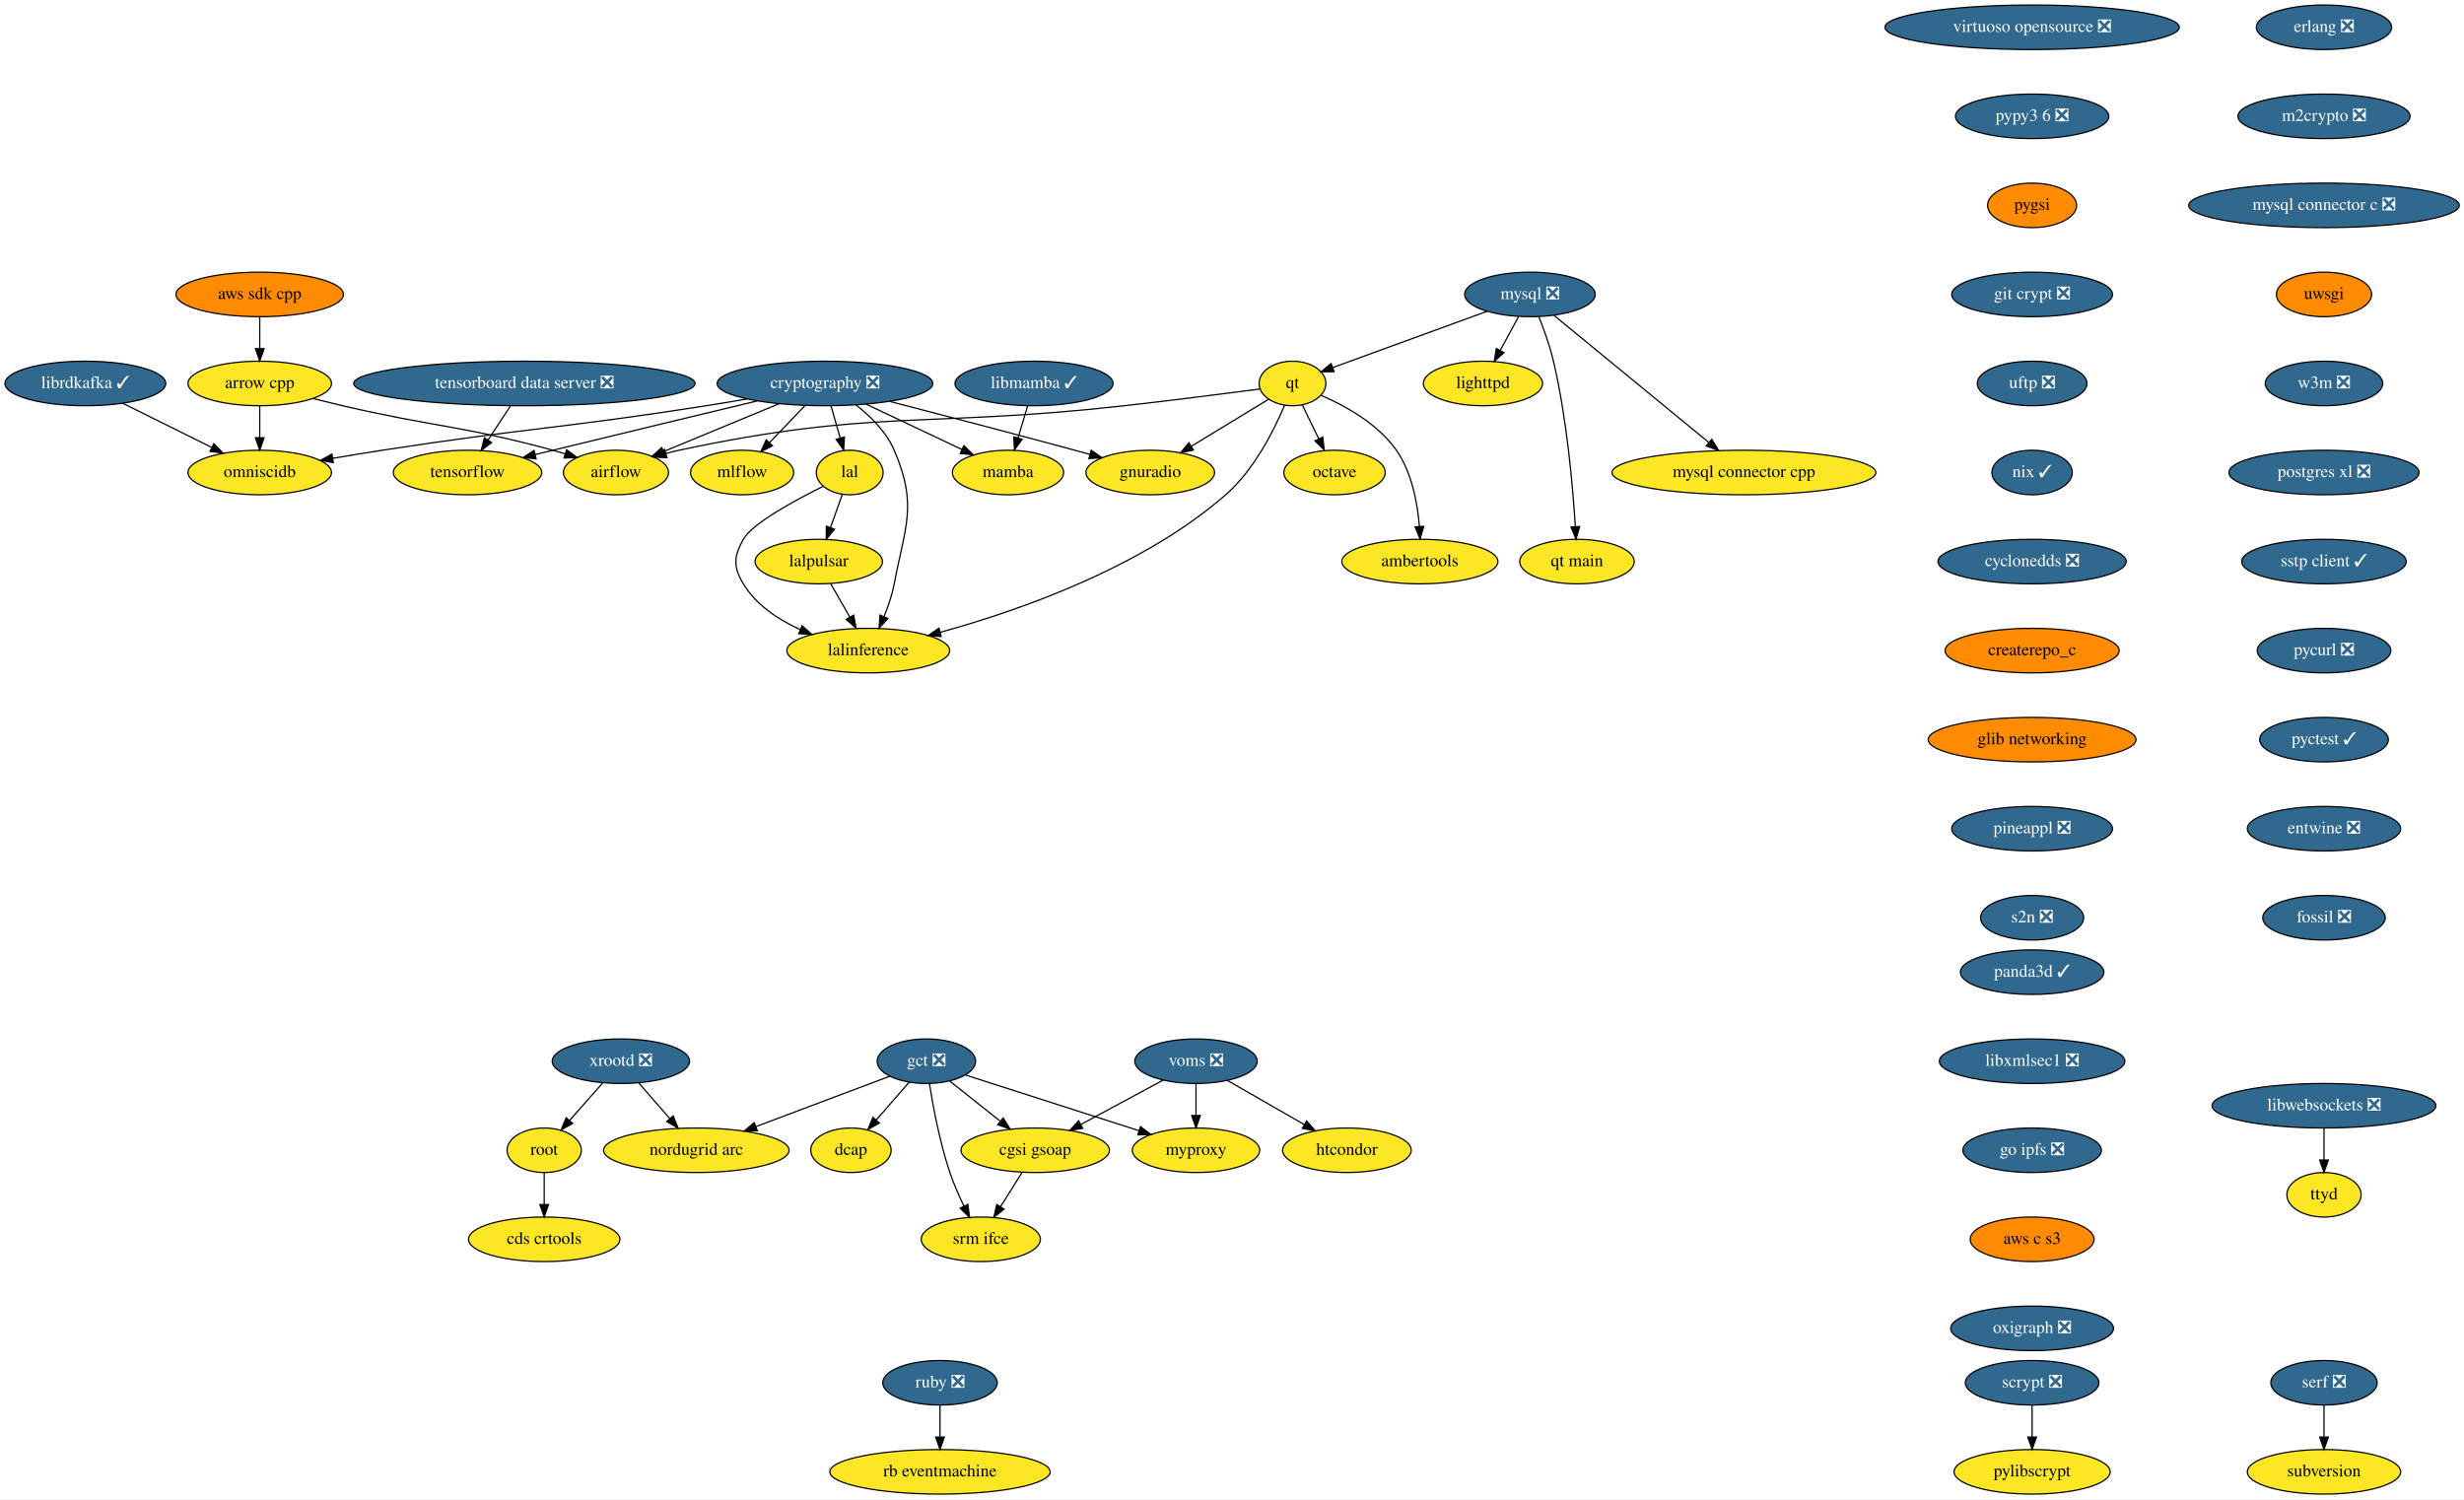
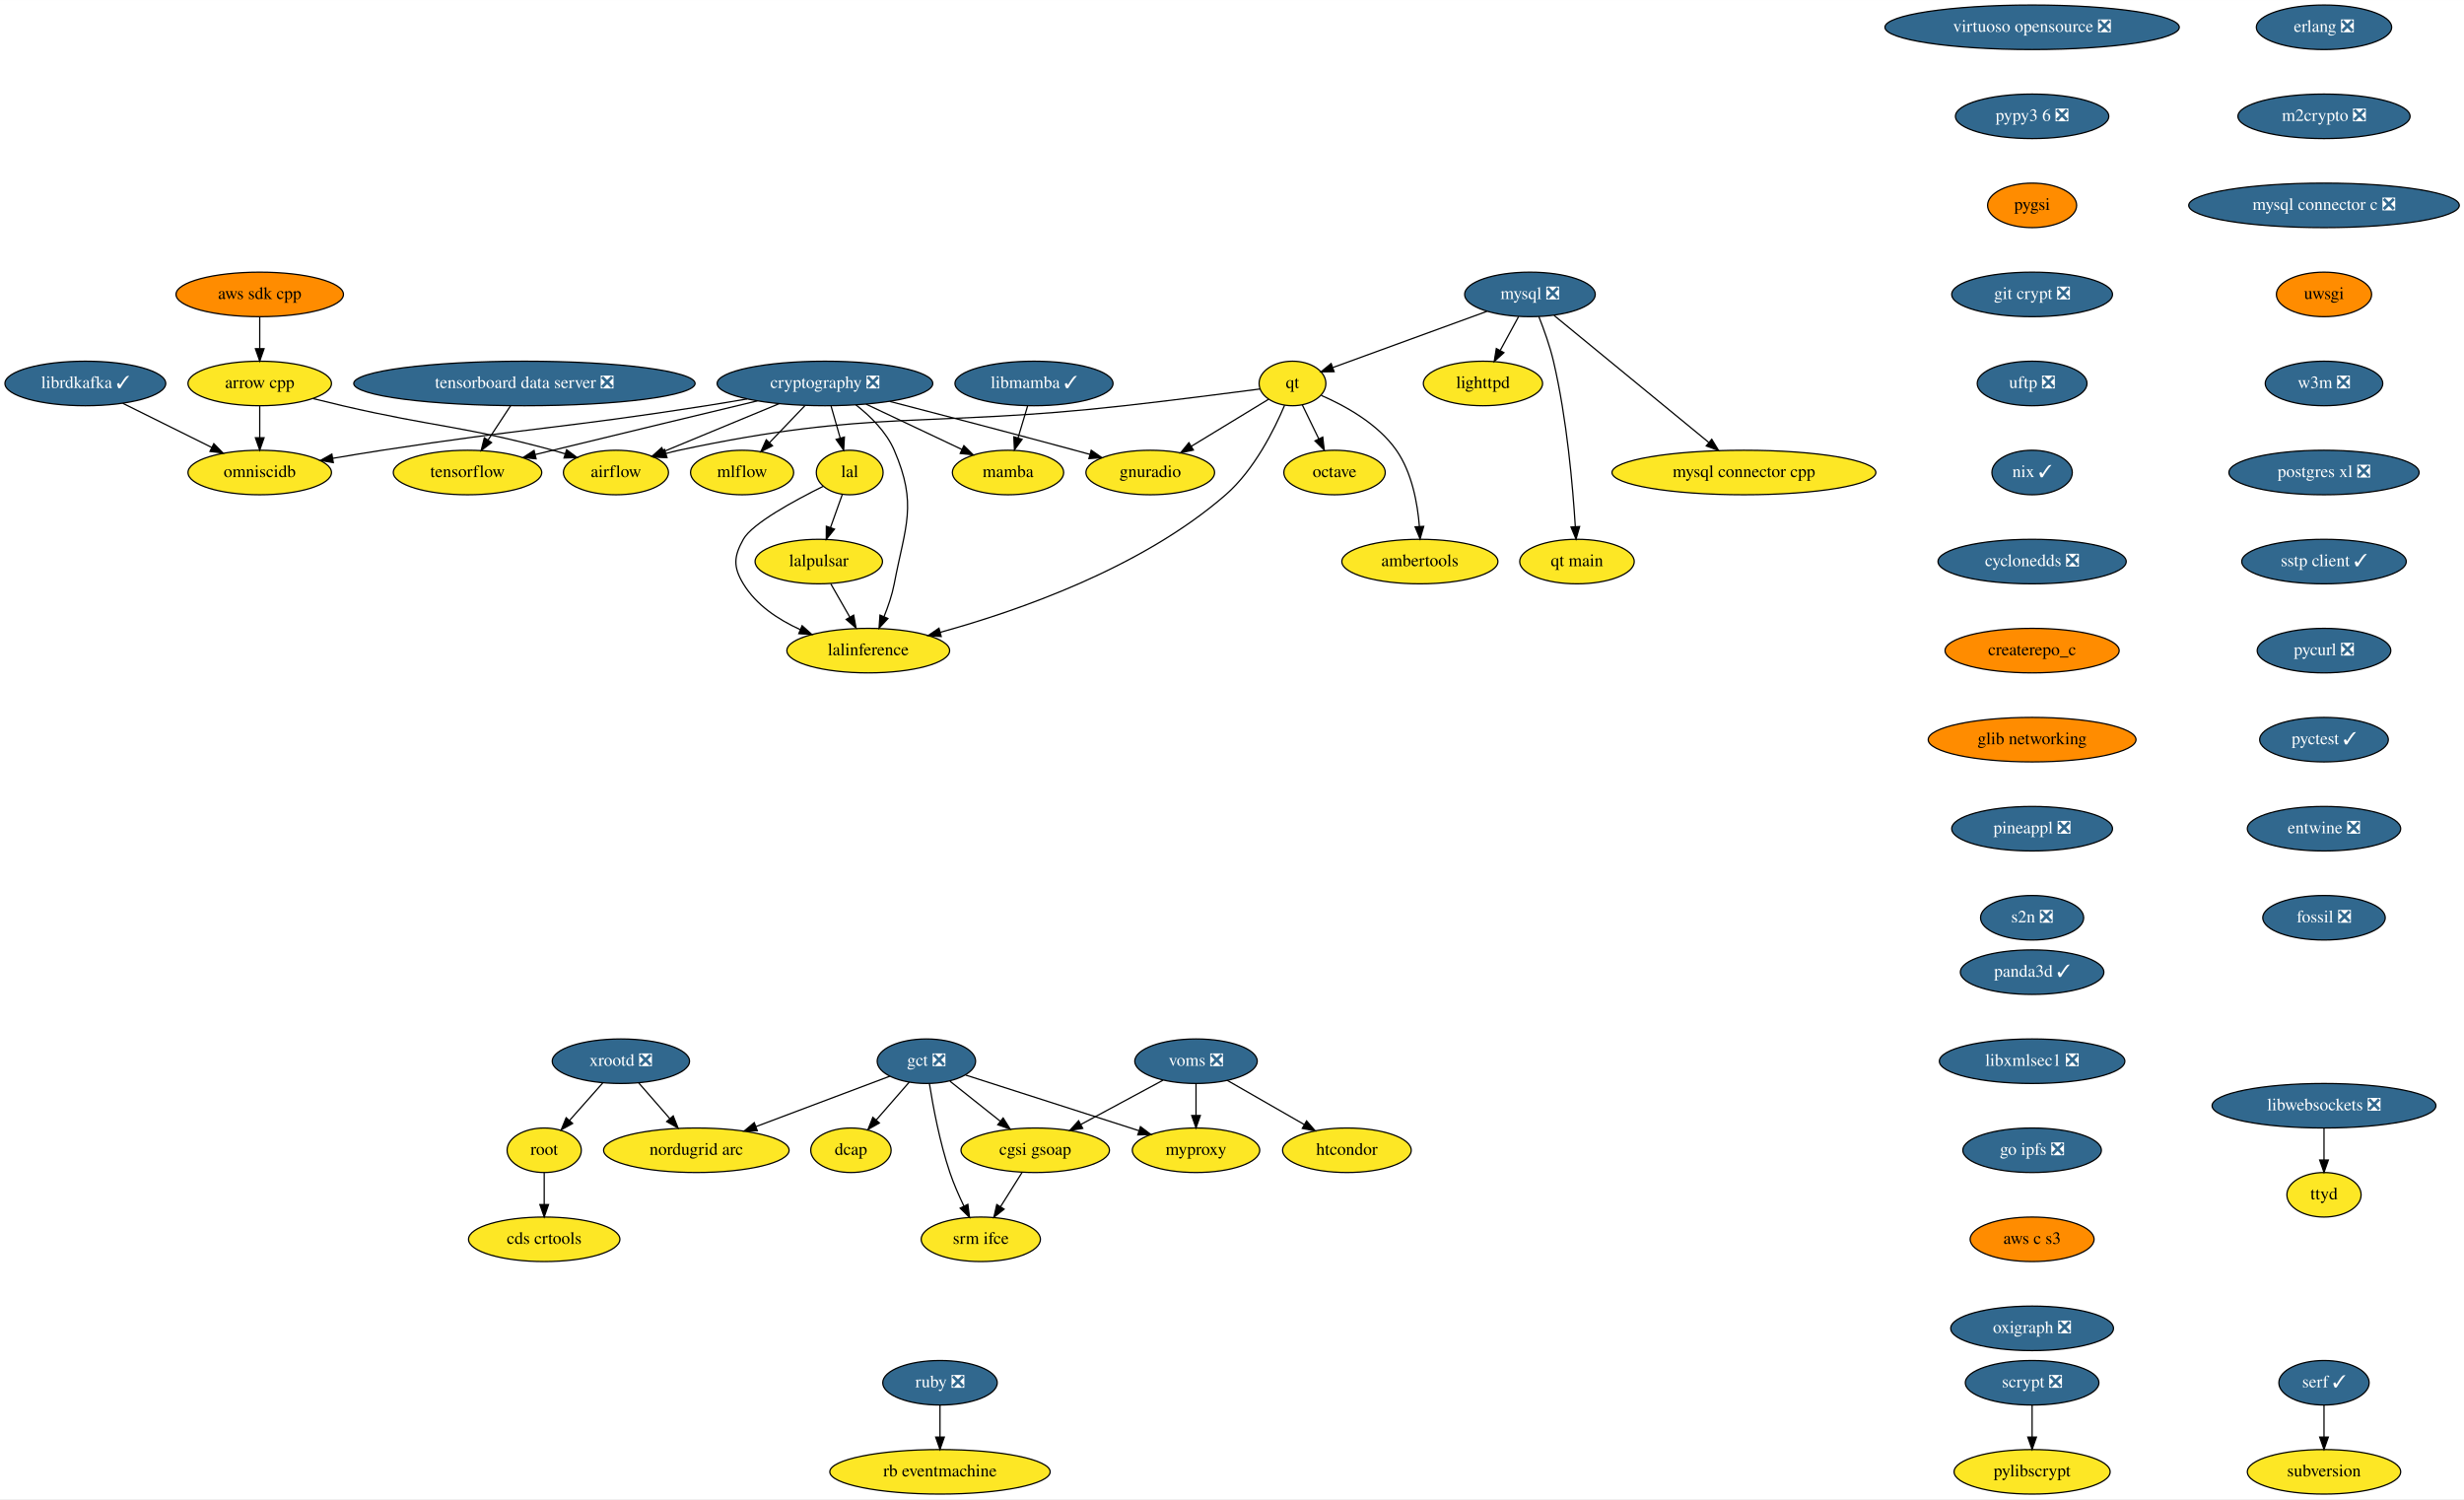
<svg xmlns="http://www.w3.org/2000/svg" xmlns:xlink="http://www.w3.org/1999/xlink" width="1992pt" height="1212pt" viewBox="0.00 0.00 1992.19 1212.00">
  <g id="graph0" class="graph" transform="scale(1 1) rotate(0) translate(4 1208)">
    <polygon fill="white" stroke="transparent" points="-4,4 -4,-1208 1988.19,-1208 1988.19,4 -4,4" />
    <g id="node1" class="node">
      <g id="a_node1">
        <a xlink:href="https://github.com/conda-forge/airflow-feedstock" xlink:title="airflow">
          <ellipse fill="#fde725" stroke="black" cx="494" cy="-826" rx="42.49" ry="18" />
          <text text-anchor="middle" x="494" y="-822.3" font-family="Times,serif" font-size="14.00">airflow</text>
        </a>
      </g>
    </g>
    <g id="node2" class="node">
      <g id="a_node2">
        <a xlink:href="https://github.com/conda-forge/arrow-cpp-feedstock" xlink:title="arrow cpp">
          <ellipse fill="#fde725" stroke="black" cx="206" cy="-898" rx="58" ry="18" />
          <text text-anchor="middle" x="206" y="-894.3" font-family="Times,serif" font-size="14.00">arrow cpp</text>
        </a>
      </g>
    </g>
    <g id="edge1" class="edge">
      <path fill="none" stroke="black" d="M249.19,-885.77C257.1,-883.79 265.29,-881.79 273,-880 348.22,-862.5 368.47,-864.24 443,-844 446.2,-843.13 449.49,-842.18 452.79,-841.18" />
      <polygon fill="black" stroke="black" points="454.13,-844.42 462.61,-838.08 452.02,-837.75 454.13,-844.42" />
    </g>
    <g id="node3" class="node">
      <g id="a_node3">
        <a xlink:href="https://github.com/conda-forge/omniscidb-feedstock" xlink:title="omniscidb">
          <ellipse fill="#fde725" stroke="black" cx="206" cy="-826" rx="58" ry="18" />
          <text text-anchor="middle" x="206" y="-822.3" font-family="Times,serif" font-size="14.00">omniscidb</text>
        </a>
      </g>
    </g>
    <g id="edge2" class="edge">
      <path fill="none" stroke="black" d="M206,-879.7C206,-871.98 206,-862.71 206,-854.11" />
      <polygon fill="black" stroke="black" points="209.5,-854.1 206,-844.1 202.5,-854.1 209.5,-854.1" />
    </g>
    <g id="node4" class="node">
      <g id="a_node4">
        <a xlink:href="https://github.com/conda-forge/erlang-feedstock/pull/105" xlink:title="erlang ❎">
          <ellipse fill="#31688e" stroke="black" cx="1875" cy="-1186" rx="54.69" ry="18" />
          <text text-anchor="middle" x="1875" y="-1182.3" font-family="Times,serif" font-size="14.00" fill="white">erlang ❎</text>
        </a>
      </g>
    </g>
    <g id="node5" class="node">
      <g id="a_node5">
        <a xlink:href="https://github.com/conda-forge/m2crypto-feedstock/pull/63" xlink:title="m2crypto ❎">
          <ellipse fill="#31688e" stroke="black" cx="1875" cy="-1114" rx="69.59" ry="18" />
          <text text-anchor="middle" x="1875" y="-1110.3" font-family="Times,serif" font-size="14.00" fill="white">m2crypto ❎</text>
        </a>
      </g>
    </g>
    <g id="node8" class="node">
      <g id="a_node8">
        <a xlink:href="https://github.com/conda-forge/mysql-connector-c-feedstock/pull/18" xlink:title="mysql connector c ❎">
          <ellipse fill="#31688e" stroke="black" cx="1875" cy="-1042" rx="109.38" ry="18" />
          <text text-anchor="middle" x="1875" y="-1038.3" font-family="Times,serif" font-size="14.00" fill="white">mysql connector c ❎</text>
        </a>
      </g>
    </g>
    <g id="node6" class="node">
      <g id="a_node6">
        <a xlink:href="https://github.com/conda-forge/librdkafka-feedstock/pull/67" xlink:title="librdkafka ✓">
          <ellipse fill="#31688e" stroke="black" cx="65" cy="-898" rx="65" ry="18" />
          <text text-anchor="middle" x="65" y="-894.3" font-family="Times,serif" font-size="14.00" fill="white">librdkafka ✓</text>
        </a>
      </g>
    </g>
    <g id="edge4" class="edge">
      <path fill="none" stroke="black" d="M95.25,-881.98C116.3,-871.53 144.55,-857.51 167.25,-846.24" />
      <polygon fill="black" stroke="black" points="168.89,-849.33 176.29,-841.75 165.77,-843.06 168.89,-849.33" />
    </g>
    <g id="node7" class="node">
      <g id="a_node7">
        <a xlink:href="https://github.com/conda-forge/lighttpd-feedstock" xlink:title="lighttpd">
          <ellipse fill="#fde725" stroke="black" cx="1195" cy="-898" rx="48.19" ry="18" />
          <text text-anchor="middle" x="1195" y="-894.3" font-family="Times,serif" font-size="14.00">lighttpd</text>
        </a>
      </g>
    </g>
    <g id="node17" class="node">
      <g id="a_node17">
        <a xlink:href="https://github.com/conda-forge/uwsgi-feedstock" xlink:title="uwsgi">
          <ellipse fill="#ff8c00" stroke="black" cx="1875" cy="-970" rx="38.5" ry="18" />
          <text text-anchor="middle" x="1875" y="-966.3" font-family="Times,serif" font-size="14.00">uwsgi</text>
        </a>
      </g>
    </g>
    <g id="node9" class="node">
      <g id="a_node9">
        <a xlink:href="https://github.com/conda-forge/mysql-feedstock/pull/59" xlink:title="mysql ❎">
          <ellipse fill="#31688e" stroke="black" cx="1233" cy="-970" rx="52.79" ry="18" />
          <text text-anchor="middle" x="1233" y="-966.3" font-family="Times,serif" font-size="14.00" fill="white">mysql ❎</text>
        </a>
      </g>
    </g>
    <g id="edge6" class="edge">
      <path fill="none" stroke="black" d="M1223.8,-952.05C1219.37,-943.89 1213.95,-933.91 1209.02,-924.82" />
      <polygon fill="black" stroke="black" points="1211.96,-922.91 1204.11,-915.79 1205.81,-926.25 1211.96,-922.91" />
    </g>
    <g id="node10" class="node">
      <g id="a_node10">
        <a xlink:href="https://github.com/conda-forge/qt-feedstock" xlink:title="qt">
          <ellipse fill="#fde725" stroke="black" cx="1041" cy="-898" rx="27" ry="18" />
          <text text-anchor="middle" x="1041" y="-894.3" font-family="Times,serif" font-size="14.00">qt</text>
        </a>
      </g>
    </g>
    <g id="edge7" class="edge">
      <path fill="none" stroke="black" d="M1198.23,-956.32C1162.82,-943.41 1108.34,-923.55 1073.7,-910.92" />
      <polygon fill="black" stroke="black" points="1074.65,-907.54 1064.06,-907.41 1072.25,-914.12 1074.65,-907.54" />
    </g>
    <g id="node11" class="node">
      <g id="a_node11">
        <a xlink:href="https://github.com/conda-forge/mysql-connector-cpp-feedstock" xlink:title="mysql connector cpp">
          <ellipse fill="#fde725" stroke="black" cx="1406" cy="-826" rx="106.68" ry="18" />
          <text text-anchor="middle" x="1406" y="-822.3" font-family="Times,serif" font-size="14.00">mysql connector cpp</text>
        </a>
      </g>
    </g>
    <g id="edge8" class="edge">
      <path fill="none" stroke="black" d="M1252.51,-952.99C1283.02,-927.94 1342.2,-879.37 1377.49,-850.4" />
      <polygon fill="black" stroke="black" points="1379.98,-852.88 1385.49,-843.83 1375.54,-847.47 1379.98,-852.88" />
    </g>
    <g id="node12" class="node">
      <g id="a_node12">
        <a xlink:href="https://github.com/conda-forge/qt-main-feedstock" xlink:title="qt main">
          <ellipse fill="#fde725" stroke="black" cx="1271" cy="-754" rx="46.29" ry="18" />
          <text text-anchor="middle" x="1271" y="-750.3" font-family="Times,serif" font-size="14.00">qt main</text>
        </a>
      </g>
    </g>
    <g id="edge9" class="edge">
      <path fill="none" stroke="black" d="M1240.16,-952.11C1244.24,-941.84 1249.09,-928.37 1252,-916 1262.88,-869.72 1267.67,-814.42 1269.68,-782.16" />
      <polygon fill="black" stroke="black" points="1273.17,-782.33 1270.25,-772.14 1266.18,-781.92 1273.17,-782.33" />
    </g>
    <g id="edge10" class="edge">
      <path fill="none" stroke="black" d="M1014.7,-893.52C987.32,-889.94 943.19,-884.3 905,-880 745.21,-862.03 702.24,-877.63 545,-844 541.56,-843.27 538.04,-842.38 534.52,-841.4" />
      <polygon fill="black" stroke="black" points="535.29,-837.98 524.71,-838.46 533.28,-844.68 535.29,-837.98" />
    </g>
    <g id="node13" class="node">
      <g id="a_node13">
        <a xlink:href="https://github.com/conda-forge/octave-feedstock" xlink:title="octave">
          <ellipse fill="#fde725" stroke="black" cx="1075" cy="-826" rx="41" ry="18" />
          <text text-anchor="middle" x="1075" y="-822.3" font-family="Times,serif" font-size="14.00">octave</text>
        </a>
      </g>
    </g>
    <g id="edge11" class="edge">
      <path fill="none" stroke="black" d="M1048.89,-880.76C1052.85,-872.61 1057.74,-862.53 1062.22,-853.31" />
      <polygon fill="black" stroke="black" points="1065.46,-854.65 1066.68,-844.12 1059.17,-851.59 1065.46,-854.65" />
    </g>
    <g id="node14" class="node">
      <g id="a_node14">
        <a xlink:href="https://github.com/conda-forge/lalinference-feedstock" xlink:title="lalinference">
          <ellipse fill="#fde725" stroke="black" cx="698" cy="-682" rx="65.79" ry="18" />
          <text text-anchor="middle" x="698" y="-678.3" font-family="Times,serif" font-size="14.00">lalinference</text>
        </a>
      </g>
    </g>
    <g id="edge12" class="edge">
      <path fill="none" stroke="black" d="M1034.65,-880.45C1026.38,-860.81 1010.16,-828.19 987,-808 919.13,-748.85 818.98,-714.07 756.17,-696.79" />
      <polygon fill="black" stroke="black" points="756.99,-693.38 746.42,-694.16 755.17,-700.14 756.99,-693.38" />
    </g>
    <g id="node15" class="node">
      <g id="a_node15">
        <a xlink:href="https://github.com/conda-forge/ambertools-feedstock" xlink:title="ambertools">
          <ellipse fill="#fde725" stroke="black" cx="1144" cy="-754" rx="63.09" ry="18" />
          <text text-anchor="middle" x="1144" y="-750.3" font-family="Times,serif" font-size="14.00">ambertools</text>
        </a>
      </g>
    </g>
    <g id="edge13" class="edge">
      <path fill="none" stroke="black" d="M1064.28,-888.34C1083.55,-879.96 1110.1,-865.35 1125,-844 1137.6,-825.93 1142.11,-801.15 1143.61,-782.32" />
      <polygon fill="black" stroke="black" points="1147.11,-782.47 1144.17,-772.29 1140.12,-782.08 1147.11,-782.47" />
    </g>
    <g id="node16" class="node">
      <g id="a_node16">
        <a xlink:href="https://github.com/conda-forge/gnuradio-feedstock" xlink:title="gnuradio">
          <ellipse fill="#fde725" stroke="black" cx="926" cy="-826" rx="52" ry="18" />
          <text text-anchor="middle" x="926" y="-822.3" font-family="Times,serif" font-size="14.00">gnuradio</text>
        </a>
      </g>
    </g>
    <g id="edge14" class="edge">
      <path fill="none" stroke="black" d="M1021.75,-885.28C1004.71,-874.91 979.46,-859.54 959.17,-847.19" />
      <polygon fill="black" stroke="black" points="960.89,-844.14 950.53,-841.93 957.25,-850.12 960.89,-844.14" />
    </g>
    <g id="node22" class="node">
      <g id="a_node22">
        <a xlink:href="https://github.com/conda-forge/w3m-feedstock/pull/11" xlink:title="w3m ❎">
          <ellipse fill="#31688e" stroke="black" cx="1875" cy="-898" rx="47.5" ry="18" />
          <text text-anchor="middle" x="1875" y="-894.3" font-family="Times,serif" font-size="14.00" fill="white">w3m ❎</text>
        </a>
      </g>
    </g>
    <g id="node18" class="node">
      <g id="a_node18">
        <a xlink:href="https://github.com/conda-forge/pylibscrypt-feedstock" xlink:title="pylibscrypt">
          <ellipse fill="#fde725" stroke="black" cx="1639" cy="-18" rx="63.09" ry="18" />
          <text text-anchor="middle" x="1639" y="-14.3" font-family="Times,serif" font-size="14.00">pylibscrypt</text>
        </a>
      </g>
    </g>
    <g id="node19" class="node">
      <g id="a_node19">
        <a xlink:href="https://github.com/conda-forge/ruby-feedstock/pull/88" xlink:title="ruby ❎">
          <ellipse fill="#31688e" stroke="black" cx="756" cy="-90" rx="46.29" ry="18" />
          <text text-anchor="middle" x="756" y="-86.3" font-family="Times,serif" font-size="14.00" fill="white">ruby ❎</text>
        </a>
      </g>
    </g>
    <g id="node20" class="node">
      <g id="a_node20">
        <a xlink:href="https://github.com/conda-forge/rb-eventmachine-feedstock" xlink:title="rb eventmachine">
          <ellipse fill="#fde725" stroke="black" cx="756" cy="-18" rx="89.08" ry="18" />
          <text text-anchor="middle" x="756" y="-14.3" font-family="Times,serif" font-size="14.00">rb eventmachine</text>
        </a>
      </g>
    </g>
    <g id="edge16" class="edge">
      <path fill="none" stroke="black" d="M756,-71.7C756,-63.98 756,-54.71 756,-46.11" />
      <polygon fill="black" stroke="black" points="759.5,-46.1 756,-36.1 752.5,-46.1 759.5,-46.1" />
    </g>
    <g id="node21" class="node">
      <g id="a_node21">
        <a xlink:href="https://github.com/conda-forge/scrypt-feedstock/pull/37" xlink:title="scrypt ❎">
          <ellipse fill="#31688e" stroke="black" cx="1639" cy="-90" rx="54" ry="18" />
          <text text-anchor="middle" x="1639" y="-86.3" font-family="Times,serif" font-size="14.00" fill="white">scrypt ❎</text>
        </a>
      </g>
    </g>
    <g id="edge17" class="edge">
      <path fill="none" stroke="black" d="M1639,-71.7C1639,-63.98 1639,-54.71 1639,-46.11" />
      <polygon fill="black" stroke="black" points="1642.5,-46.1 1639,-36.1 1635.5,-46.1 1642.5,-46.1" />
    </g>
    <g id="node23" class="node">
      <g id="a_node23">
        <a xlink:href="https://github.com/conda-forge/postgres-xl-feedstock/pull/8" xlink:title="postgres xl ❎">
          <ellipse fill="#31688e" stroke="black" cx="1875" cy="-826" rx="76.89" ry="18" />
          <text text-anchor="middle" x="1875" y="-822.3" font-family="Times,serif" font-size="14.00" fill="white">postgres xl ❎</text>
        </a>
      </g>
    </g>
    <g id="node24" class="node">
      <g id="a_node24">
        <a xlink:href="https://github.com/conda-forge/sstp-client-feedstock/pull/7" xlink:title="sstp client ✓">
          <ellipse fill="#31688e" stroke="black" cx="1875" cy="-754" rx="66.5" ry="18" />
          <text text-anchor="middle" x="1875" y="-750.3" font-family="Times,serif" font-size="14.00" fill="white">sstp client ✓</text>
        </a>
      </g>
    </g>
    <g id="node32" class="node">
      <g id="a_node32">
        <a xlink:href="https://github.com/conda-forge/pycurl-feedstock/pull/19" xlink:title="pycurl ❎">
          <ellipse fill="#31688e" stroke="black" cx="1875" cy="-682" rx="54" ry="18" />
          <text text-anchor="middle" x="1875" y="-678.3" font-family="Times,serif" font-size="14.00" fill="white">pycurl ❎</text>
        </a>
      </g>
    </g>
    <g id="node25" class="node">
      <g id="a_node25">
        <a xlink:href="https://github.com/conda-forge/cryptography-feedstock/pull/80" xlink:title="cryptography ❎">
          <ellipse fill="#31688e" stroke="black" cx="663" cy="-898" rx="87.18" ry="18" />
          <text text-anchor="middle" x="663" y="-894.3" font-family="Times,serif" font-size="14.00" fill="white">cryptography ❎</text>
        </a>
      </g>
    </g>
    <g id="edge21" class="edge">
      <path fill="none" stroke="black" d="M625.91,-881.64C598.27,-870.19 560.63,-854.6 532.63,-843" />
      <polygon fill="black" stroke="black" points="533.73,-839.67 523.16,-839.08 531.06,-846.14 533.73,-839.67" />
    </g>
    <g id="edge22" class="edge">
      <path fill="none" stroke="black" d="M600.06,-885.49C589.05,-883.59 577.7,-881.68 567,-880 450.89,-861.75 421.16,-861.95 305,-844 292.02,-841.99 278.11,-839.7 264.94,-837.46" />
      <polygon fill="black" stroke="black" points="265.49,-834 255.04,-835.76 264.31,-840.9 265.49,-834" />
    </g>
    <g id="edge23" class="edge">
      <path fill="none" stroke="black" d="M687.95,-880.74C699.74,-871.53 712.6,-858.88 719,-844 737.98,-799.91 728,-783.15 719,-736 717.29,-727.06 714.1,-717.7 710.71,-709.37" />
      <polygon fill="black" stroke="black" points="713.91,-707.95 706.72,-700.17 707.49,-710.73 713.91,-707.95" />
    </g>
    <g id="edge24" class="edge">
      <path fill="none" stroke="black" d="M715.37,-883.49C756.19,-872.91 814.25,-857.73 865,-844 869,-842.92 873.14,-841.79 877.3,-840.64" />
      <polygon fill="black" stroke="black" points="878.27,-844.01 886.97,-837.97 876.4,-837.26 878.27,-844.01" />
    </g>
    <g id="node26" class="node">
      <g id="a_node26">
        <a xlink:href="https://github.com/conda-forge/tensorflow-feedstock" xlink:title="tensorflow">
          <ellipse fill="#fde725" stroke="black" cx="374" cy="-826" rx="60" ry="18" />
          <text text-anchor="middle" x="374" y="-822.3" font-family="Times,serif" font-size="14.00">tensorflow</text>
        </a>
      </g>
    </g>
    <g id="edge25" class="edge">
      <path fill="none" stroke="black" d="M608.28,-883.9C563.76,-873.22 499.3,-857.72 443,-844 438.37,-842.87 433.57,-841.7 428.76,-840.52" />
      <polygon fill="black" stroke="black" points="429.45,-837.08 418.9,-838.1 427.78,-843.88 429.45,-837.08" />
    </g>
    <g id="node27" class="node">
      <g id="a_node27">
        <a xlink:href="https://github.com/conda-forge/lal-feedstock" xlink:title="lal">
          <ellipse fill="#fde725" stroke="black" cx="683" cy="-826" rx="27" ry="18" />
          <text text-anchor="middle" x="683" y="-822.3" font-family="Times,serif" font-size="14.00">lal</text>
        </a>
      </g>
    </g>
    <g id="edge26" class="edge">
      <path fill="none" stroke="black" d="M667.94,-879.7C670.17,-871.9 672.85,-862.51 675.33,-853.83" />
      <polygon fill="black" stroke="black" points="678.73,-854.68 678.11,-844.1 672,-852.76 678.73,-854.68" />
    </g>
    <g id="node28" class="node">
      <g id="a_node28">
        <a xlink:href="https://github.com/conda-forge/mamba-feedstock" xlink:title="mamba">
          <ellipse fill="#fde725" stroke="black" cx="811" cy="-826" rx="45" ry="18" />
          <text text-anchor="middle" x="811" y="-822.3" font-family="Times,serif" font-size="14.00">mamba</text>
        </a>
      </g>
    </g>
    <g id="edge27" class="edge">
      <path fill="none" stroke="black" d="M696.21,-881.29C719.24,-870.4 749.92,-855.89 773.77,-844.61" />
      <polygon fill="black" stroke="black" points="775.33,-847.74 782.87,-840.3 772.34,-841.42 775.33,-847.74" />
    </g>
    <g id="node29" class="node">
      <g id="a_node29">
        <a xlink:href="https://github.com/conda-forge/mlflow-feedstock" xlink:title="mlflow">
          <ellipse fill="#fde725" stroke="black" cx="596" cy="-826" rx="41.69" ry="18" />
          <text text-anchor="middle" x="596" y="-822.3" font-family="Times,serif" font-size="14.00">mlflow</text>
        </a>
      </g>
    </g>
    <g id="edge28" class="edge">
      <path fill="none" stroke="black" d="M646.78,-880.05C638.22,-871.12 627.6,-860.01 618.28,-850.28" />
      <polygon fill="black" stroke="black" points="620.59,-847.63 611.15,-842.83 615.54,-852.47 620.59,-847.63" />
    </g>
    <g id="edge29" class="edge">
      <path fill="none" stroke="black" d="M661.63,-814.87C638.56,-803.44 604.14,-784.79 597,-772 589.2,-758.03 588.72,-749.69 597,-736 607.34,-718.9 625.22,-707.05 643.09,-698.96" />
      <polygon fill="black" stroke="black" points="644.52,-702.15 652.4,-695.07 641.82,-695.7 644.52,-702.15" />
    </g>
    <g id="node30" class="node">
      <g id="a_node30">
        <a xlink:href="https://github.com/conda-forge/lalpulsar-feedstock" xlink:title="lalpulsar">
          <ellipse fill="#fde725" stroke="black" cx="658" cy="-754" rx="51.5" ry="18" />
          <text text-anchor="middle" x="658" y="-750.3" font-family="Times,serif" font-size="14.00">lalpulsar</text>
        </a>
      </g>
    </g>
    <g id="edge30" class="edge">
      <path fill="none" stroke="black" d="M677.08,-808.41C674.22,-800.42 670.73,-790.64 667.52,-781.64" />
      <polygon fill="black" stroke="black" points="670.72,-780.2 664.06,-771.96 664.12,-782.55 670.72,-780.2" />
    </g>
    <g id="edge32" class="edge">
      <path fill="none" stroke="black" d="M667.68,-736.05C672.28,-728.01 677.88,-718.2 683.01,-709.23" />
      <polygon fill="black" stroke="black" points="686.21,-710.69 688.13,-700.28 680.13,-707.22 686.21,-710.69" />
    </g>
    <g id="node31" class="node">
      <g id="a_node31">
        <a xlink:href="https://github.com/conda-forge/aws-sdk-cpp-feedstock" xlink:title="aws sdk cpp">
          <ellipse fill="#ff8c00" stroke="black" cx="206" cy="-970" rx="67.69" ry="18" />
          <text text-anchor="middle" x="206" y="-966.3" font-family="Times,serif" font-size="14.00">aws sdk cpp</text>
        </a>
      </g>
    </g>
    <g id="edge31" class="edge">
      <path fill="none" stroke="black" d="M206,-951.7C206,-943.98 206,-934.71 206,-926.11" />
      <polygon fill="black" stroke="black" points="209.5,-926.1 206,-916.1 202.5,-926.1 209.5,-926.1" />
    </g>
    <g id="node33" class="node">
      <g id="a_node33">
        <a xlink:href="https://github.com/conda-forge/pyctest-feedstock/pull/18" xlink:title="pyctest ✓">
          <ellipse fill="#31688e" stroke="black" cx="1875" cy="-610" rx="52" ry="18" />
          <text text-anchor="middle" x="1875" y="-606.3" font-family="Times,serif" font-size="14.00" fill="white">pyctest ✓</text>
        </a>
      </g>
    </g>
    <g id="node34" class="node">
      <g id="a_node34">
        <a xlink:href="https://github.com/conda-forge/entwine-feedstock/pull/28" xlink:title="entwine ❎">
          <ellipse fill="#31688e" stroke="black" cx="1875" cy="-538" rx="61.99" ry="18" />
          <text text-anchor="middle" x="1875" y="-534.3" font-family="Times,serif" font-size="14.00" fill="white">entwine ❎</text>
        </a>
      </g>
    </g>
    <g id="node35" class="node">
      <g id="a_node35">
        <a xlink:href="https://github.com/conda-forge/fossil-feedstock/pull/14" xlink:title="fossil ❎">
          <ellipse fill="#31688e" stroke="black" cx="1875" cy="-466" rx="49.5" ry="18" />
          <text text-anchor="middle" x="1875" y="-462.3" font-family="Times,serif" font-size="14.00" fill="white">fossil ❎</text>
        </a>
      </g>
    </g>
    <g id="node36" class="node">
      <g id="a_node36">
        <a xlink:href="https://github.com/conda-forge/xrootd-feedstock/pull/53" xlink:title="xrootd ❎">
          <ellipse fill="#31688e" stroke="black" cx="498" cy="-350" rx="55.49" ry="18" />
          <text text-anchor="middle" x="498" y="-346.3" font-family="Times,serif" font-size="14.00" fill="white">xrootd ❎</text>
        </a>
      </g>
    </g>
    <g id="node37" class="node">
      <g id="a_node37">
        <a xlink:href="https://github.com/conda-forge/root-feedstock" xlink:title="root">
          <ellipse fill="#fde725" stroke="black" cx="436" cy="-278" rx="30" ry="18" />
          <text text-anchor="middle" x="436" y="-274.3" font-family="Times,serif" font-size="14.00">root</text>
        </a>
      </g>
    </g>
    <g id="edge37" class="edge">
      <path fill="none" stroke="black" d="M483.31,-332.41C475.28,-323.35 465.22,-311.99 456.44,-302.08" />
      <polygon fill="black" stroke="black" points="458.99,-299.68 449.74,-294.51 453.75,-304.32 458.99,-299.68" />
    </g>
    <g id="node38" class="node">
      <g id="a_node38">
        <a xlink:href="https://github.com/conda-forge/nordugrid-arc-feedstock" xlink:title="nordugrid arc">
          <ellipse fill="#fde725" stroke="black" cx="559" cy="-278" rx="74.99" ry="18" />
          <text text-anchor="middle" x="559" y="-274.3" font-family="Times,serif" font-size="14.00">nordugrid arc</text>
        </a>
      </g>
    </g>
    <g id="edge38" class="edge">
      <path fill="none" stroke="black" d="M512.46,-332.41C519.94,-323.82 529.23,-313.16 537.54,-303.63" />
      <polygon fill="black" stroke="black" points="540.29,-305.79 544.22,-295.96 535.02,-301.2 540.29,-305.79" />
    </g>
    <g id="node39" class="node">
      <g id="a_node39">
        <a xlink:href="https://github.com/conda-forge/cds-crtools-feedstock" xlink:title="cds crtools">
          <ellipse fill="#fde725" stroke="black" cx="436" cy="-206" rx="61.19" ry="18" />
          <text text-anchor="middle" x="436" y="-202.3" font-family="Times,serif" font-size="14.00">cds crtools</text>
        </a>
      </g>
    </g>
    <g id="edge39" class="edge">
      <path fill="none" stroke="black" d="M436,-259.7C436,-251.98 436,-242.71 436,-234.11" />
      <polygon fill="black" stroke="black" points="439.5,-234.1 436,-224.1 432.5,-234.1 439.5,-234.1" />
    </g>
    <g id="node40" class="node">
      <g id="a_node40">
        <a xlink:href="https://github.com/conda-forge/virtuoso-opensource-feedstock/pull/5" xlink:title="virtuoso opensource ❎">
          <ellipse fill="#31688e" stroke="black" cx="1639" cy="-1186" rx="119" ry="18" />
          <text text-anchor="middle" x="1639" y="-1182.3" font-family="Times,serif" font-size="14.00" fill="white">virtuoso opensource ❎</text>
        </a>
      </g>
    </g>
    <g id="node41" class="node">
      <g id="a_node41">
        <a xlink:href="https://github.com/conda-forge/pypy3.6-feedstock/pull/72" xlink:title="pypy3 6 ❎">
          <ellipse fill="#31688e" stroke="black" cx="1639" cy="-1114" rx="61.99" ry="18" />
          <text text-anchor="middle" x="1639" y="-1110.3" font-family="Times,serif" font-size="14.00" fill="white">pypy3 6 ❎</text>
        </a>
      </g>
    </g>
    <g id="node47" class="node">
      <g id="a_node47">
        <a xlink:href="https://github.com/conda-forge/pygsi-feedstock" xlink:title="pygsi">
          <ellipse fill="#ff8c00" stroke="black" cx="1639" cy="-1042" rx="36" ry="18" />
          <text text-anchor="middle" x="1639" y="-1038.3" font-family="Times,serif" font-size="14.00">pygsi</text>
        </a>
      </g>
    </g>
    <g id="node42" class="node">
      <g id="a_node42">
        <a xlink:href="https://github.com/conda-forge/voms-feedstock/pull/8" xlink:title="voms ❎">
          <ellipse fill="#31688e" stroke="black" cx="963" cy="-350" rx="49.5" ry="18" />
          <text text-anchor="middle" x="963" y="-346.3" font-family="Times,serif" font-size="14.00" fill="white">voms ❎</text>
        </a>
      </g>
    </g>
    <g id="node43" class="node">
      <g id="a_node43">
        <a xlink:href="https://github.com/conda-forge/cgsi-gsoap-feedstock" xlink:title="cgsi gsoap">
          <ellipse fill="#fde725" stroke="black" cx="833" cy="-278" rx="60" ry="18" />
          <text text-anchor="middle" x="833" y="-274.3" font-family="Times,serif" font-size="14.00">cgsi gsoap</text>
        </a>
      </g>
    </g>
    <g id="edge41" class="edge">
      <path fill="none" stroke="black" d="M936.38,-334.67C917.23,-324.35 891.14,-310.31 869.97,-298.91" />
      <polygon fill="black" stroke="black" points="871.4,-295.7 860.93,-294.04 868.08,-301.86 871.4,-295.7" />
    </g>
    <g id="node44" class="node">
      <g id="a_node44">
        <a xlink:href="https://github.com/conda-forge/htcondor-feedstock" xlink:title="htcondor">
          <ellipse fill="#fde725" stroke="black" cx="1085" cy="-278" rx="52" ry="18" />
          <text text-anchor="middle" x="1085" y="-274.3" font-family="Times,serif" font-size="14.00">htcondor</text>
        </a>
      </g>
    </g>
    <g id="edge42" class="edge">
      <path fill="none" stroke="black" d="M988.28,-334.5C1006.31,-324.15 1030.78,-310.11 1050.6,-298.74" />
      <polygon fill="black" stroke="black" points="1052.4,-301.74 1059.33,-293.73 1048.92,-295.67 1052.4,-301.74" />
    </g>
    <g id="node45" class="node">
      <g id="a_node45">
        <a xlink:href="https://github.com/conda-forge/myproxy-feedstock" xlink:title="myproxy">
          <ellipse fill="#fde725" stroke="black" cx="963" cy="-278" rx="51.5" ry="18" />
          <text text-anchor="middle" x="963" y="-274.3" font-family="Times,serif" font-size="14.00">myproxy</text>
        </a>
      </g>
    </g>
    <g id="edge43" class="edge">
      <path fill="none" stroke="black" d="M963,-331.7C963,-323.98 963,-314.71 963,-306.11" />
      <polygon fill="black" stroke="black" points="966.5,-306.1 963,-296.1 959.5,-306.1 966.5,-306.1" />
    </g>
    <g id="node46" class="node">
      <g id="a_node46">
        <a xlink:href="https://github.com/conda-forge/srm-ifce-feedstock" xlink:title="srm ifce">
          <ellipse fill="#fde725" stroke="black" cx="789" cy="-206" rx="48.19" ry="18" />
          <text text-anchor="middle" x="789" y="-202.3" font-family="Times,serif" font-size="14.00">srm ifce</text>
        </a>
      </g>
    </g>
    <g id="edge44" class="edge">
      <path fill="none" stroke="black" d="M822.35,-260.05C817.16,-251.8 810.81,-241.7 805.05,-232.54" />
      <polygon fill="black" stroke="black" points="807.84,-230.39 799.55,-223.79 801.91,-234.12 807.84,-230.39" />
    </g>
    <g id="node48" class="node">
      <g id="a_node48">
        <a xlink:href="https://github.com/conda-forge/git-crypt-feedstock/pull/2" xlink:title="git crypt ❎">
          <ellipse fill="#31688e" stroke="black" cx="1639" cy="-970" rx="65" ry="18" />
          <text text-anchor="middle" x="1639" y="-966.3" font-family="Times,serif" font-size="14.00" fill="white">git crypt ❎</text>
        </a>
      </g>
    </g>
    <g id="node49" class="node">
      <g id="a_node49">
        <a xlink:href="https://github.com/conda-forge/uftp-feedstock/pull/2" xlink:title="uftp ❎">
          <ellipse fill="#31688e" stroke="black" cx="1639" cy="-898" rx="44.39" ry="18" />
          <text text-anchor="middle" x="1639" y="-894.3" font-family="Times,serif" font-size="14.00" fill="white">uftp ❎</text>
        </a>
      </g>
    </g>
    <g id="node54" class="node">
      <g id="a_node54">
        <a xlink:href="https://github.com/conda-forge/nix-feedstock/pull/19" xlink:title="nix ✓">
          <ellipse fill="#31688e" stroke="black" cx="1639" cy="-826" rx="32.5" ry="18" />
          <text text-anchor="middle" x="1639" y="-822.3" font-family="Times,serif" font-size="14.00" fill="white">nix ✓</text>
        </a>
      </g>
    </g>
    <g id="node50" class="node">
      <g id="a_node50">
        <a xlink:href="https://github.com/conda-forge/gct-feedstock/pull/6" xlink:title="gct ❎">
          <ellipse fill="#31688e" stroke="black" cx="745" cy="-350" rx="39.79" ry="18" />
          <text text-anchor="middle" x="745" y="-346.3" font-family="Times,serif" font-size="14.00" fill="white">gct ❎</text>
        </a>
      </g>
    </g>
    <g id="edge48" class="edge">
      <path fill="none" stroke="black" d="M715.53,-337.91C686.41,-326.95 641.37,-310 607.07,-297.09" />
      <polygon fill="black" stroke="black" points="608.29,-293.81 597.7,-293.56 605.83,-300.36 608.29,-293.81" />
    </g>
    <g id="edge49" class="edge">
      <path fill="none" stroke="black" d="M764.09,-333.81C775.98,-324.35 791.49,-312.02 804.78,-301.45" />
      <polygon fill="black" stroke="black" points="807.07,-304.1 812.72,-295.13 802.71,-298.62 807.07,-304.1" />
    </g>
    <g id="edge50" class="edge">
      <path fill="none" stroke="black" d="M776.7,-338.82C813.54,-326.99 874.66,-307.37 916.79,-293.84" />
      <polygon fill="black" stroke="black" points="918.08,-297.1 926.53,-290.71 915.94,-290.43 918.08,-297.1" />
    </g>
    <g id="edge52" class="edge">
      <path fill="none" stroke="black" d="M747.44,-331.96C750.31,-313.81 755.76,-284.4 764,-260 767.07,-250.9 771.28,-241.29 775.37,-232.8" />
      <polygon fill="black" stroke="black" points="778.54,-234.28 779.87,-223.77 772.28,-231.16 778.54,-234.28" />
    </g>
    <g id="node51" class="node">
      <g id="a_node51">
        <a xlink:href="https://github.com/conda-forge/dcap-feedstock" xlink:title="dcap">
          <ellipse fill="#fde725" stroke="black" cx="684" cy="-278" rx="32.5" ry="18" />
          <text text-anchor="middle" x="684" y="-274.3" font-family="Times,serif" font-size="14.00">dcap</text>
        </a>
      </g>
    </g>
    <g id="edge51" class="edge">
      <path fill="none" stroke="black" d="M731.16,-333.12C723.28,-324.08 713.27,-312.58 704.49,-302.52" />
      <polygon fill="black" stroke="black" points="707,-300.06 697.79,-294.82 701.72,-304.66 707,-300.06" />
    </g>
    <g id="node52" class="node">
      <g id="a_node52">
        <a xlink:href="https://github.com/conda-forge/libwebsockets-feedstock/pull/32" xlink:title="libwebsockets ❎">
          <ellipse fill="#31688e" stroke="black" cx="1875" cy="-314" rx="90.5" ry="18" />
          <text text-anchor="middle" x="1875" y="-310.3" font-family="Times,serif" font-size="14.00" fill="white">libwebsockets ❎</text>
        </a>
      </g>
    </g>
    <g id="node53" class="node">
      <g id="a_node53">
        <a xlink:href="https://github.com/conda-forge/ttyd-feedstock" xlink:title="ttyd">
          <ellipse fill="#fde725" stroke="black" cx="1875" cy="-242" rx="30" ry="18" />
          <text text-anchor="middle" x="1875" y="-238.3" font-family="Times,serif" font-size="14.00">ttyd</text>
        </a>
      </g>
    </g>
    <g id="edge53" class="edge">
      <path fill="none" stroke="black" d="M1875,-295.7C1875,-287.98 1875,-278.71 1875,-270.11" />
      <polygon fill="black" stroke="black" points="1878.5,-270.1 1875,-260.1 1871.5,-270.1 1878.5,-270.1" />
    </g>
    <g id="node55" class="node">
      <g id="a_node55">
        <a xlink:href="https://github.com/conda-forge/cyclonedds-feedstock/pull/2" xlink:title="cyclonedds ❎">
          <ellipse fill="#31688e" stroke="black" cx="1639" cy="-754" rx="76.09" ry="18" />
          <text text-anchor="middle" x="1639" y="-750.3" font-family="Times,serif" font-size="14.00" fill="white">cyclonedds ❎</text>
        </a>
      </g>
    </g>
    <g id="node56" class="node">
      <g id="a_node56">
        <a xlink:href="https://github.com/conda-forge/createrepo_c-feedstock" xlink:title="createrepo_c">
          <ellipse fill="#ff8c00" stroke="black" cx="1639" cy="-682" rx="70.39" ry="18" />
          <text text-anchor="middle" x="1639" y="-678.3" font-family="Times,serif" font-size="14.00">createrepo_c</text>
        </a>
      </g>
    </g>
    <g id="node59" class="node">
      <g id="a_node59">
        <a xlink:href="https://github.com/conda-forge/glib-networking-feedstock" xlink:title="glib networking">
          <ellipse fill="#ff8c00" stroke="black" cx="1639" cy="-610" rx="84" ry="18" />
          <text text-anchor="middle" x="1639" y="-606.3" font-family="Times,serif" font-size="14.00">glib networking</text>
        </a>
      </g>
    </g>
    <g id="node57" class="node">
      <g id="a_node57">
-         <a xlink:href="https://github.com/conda-forge/serf-feedstock/pull/2" xlink:title="serf ❎">
-           <ellipse fill="#31688e" stroke="black" cx="1875" cy="-90" rx="43" ry="18" />
-           <text text-anchor="middle" x="1875" y="-86.3" font-family="Times,serif" font-size="14.00" fill="white">serf ❎</text>
+         <a xlink:href="https://github.com/conda-forge/serf-feedstock/pull/2" xlink:title="serf ✓">
+           <ellipse fill="#31688e" stroke="black" cx="1875" cy="-90" rx="36.5" ry="18" />
+           <text text-anchor="middle" x="1875" y="-86.3" font-family="Times,serif" font-size="14.00" fill="white">serf ✓</text>
        </a>
      </g>
    </g>
    <g id="node58" class="node">
      <g id="a_node58">
        <a xlink:href="https://github.com/conda-forge/subversion-feedstock" xlink:title="subversion">
          <ellipse fill="#fde725" stroke="black" cx="1875" cy="-18" rx="61.99" ry="18" />
          <text text-anchor="middle" x="1875" y="-14.3" font-family="Times,serif" font-size="14.00">subversion</text>
        </a>
      </g>
    </g>
    <g id="edge57" class="edge">
      <path fill="none" stroke="black" d="M1875,-71.7C1875,-63.98 1875,-54.71 1875,-46.11" />
      <polygon fill="black" stroke="black" points="1878.5,-46.1 1875,-36.1 1871.5,-46.1 1878.5,-46.1" />
    </g>
    <g id="node60" class="node">
      <g id="a_node60">
        <a xlink:href="https://github.com/conda-forge/pineappl-feedstock/pull/8" xlink:title="pineappl ❎">
          <ellipse fill="#31688e" stroke="black" cx="1639" cy="-538" rx="65" ry="18" />
          <text text-anchor="middle" x="1639" y="-534.3" font-family="Times,serif" font-size="14.00" fill="white">pineappl ❎</text>
        </a>
      </g>
    </g>
    <g id="node61" class="node">
      <g id="a_node61">
        <a xlink:href="https://github.com/conda-forge/s2n-feedstock/pull/45" xlink:title="s2n ❎">
          <ellipse fill="#31688e" stroke="black" cx="1639" cy="-466" rx="41.69" ry="18" />
          <text text-anchor="middle" x="1639" y="-462.3" font-family="Times,serif" font-size="14.00" fill="white">s2n ❎</text>
        </a>
      </g>
    </g>
    <g id="node62" class="node">
      <g id="a_node62">
        <a xlink:href="https://github.com/conda-forge/libmamba-feedstock/pull/41" xlink:title="libmamba ✓">
          <ellipse fill="#31688e" stroke="black" cx="832" cy="-898" rx="63.89" ry="18" />
          <text text-anchor="middle" x="832" y="-894.3" font-family="Times,serif" font-size="14.00" fill="white">libmamba ✓</text>
        </a>
      </g>
    </g>
    <g id="edge61" class="edge">
      <path fill="none" stroke="black" d="M826.92,-880.05C824.58,-872.26 821.75,-862.82 819.12,-854.08" />
      <polygon fill="black" stroke="black" points="822.41,-852.85 816.18,-844.28 815.7,-854.86 822.41,-852.85" />
    </g>
    <g id="node63" class="node">
      <g id="a_node63">
        <a xlink:href="https://github.com/conda-forge/panda3d-feedstock/pull/6" xlink:title="panda3d ✓">
          <ellipse fill="#31688e" stroke="black" cx="1639" cy="-422" rx="58" ry="18" />
          <text text-anchor="middle" x="1639" y="-418.3" font-family="Times,serif" font-size="14.00" fill="white">panda3d ✓</text>
        </a>
      </g>
    </g>
    <g id="node64" class="node">
      <g id="a_node64">
        <a xlink:href="https://github.com/conda-forge/libxmlsec1-feedstock/pull/3" xlink:title="libxmlsec1 ❎">
          <ellipse fill="#31688e" stroke="black" cx="1639" cy="-350" rx="74.99" ry="18" />
          <text text-anchor="middle" x="1639" y="-346.3" font-family="Times,serif" font-size="14.00" fill="white">libxmlsec1 ❎</text>
        </a>
      </g>
    </g>
    <g id="node65" class="node">
      <g id="a_node65">
        <a xlink:href="https://github.com/conda-forge/go-ipfs-feedstock/pull/10" xlink:title="go ipfs ❎">
          <ellipse fill="#31688e" stroke="black" cx="1639" cy="-278" rx="56" ry="18" />
          <text text-anchor="middle" x="1639" y="-274.3" font-family="Times,serif" font-size="14.00" fill="white">go ipfs ❎</text>
        </a>
      </g>
    </g>
    <g id="node66" class="node">
      <g id="a_node66">
        <a xlink:href="https://github.com/conda-forge/aws-c-s3-feedstock" xlink:title="aws c s3">
          <ellipse fill="#ff8c00" stroke="black" cx="1639" cy="-206" rx="50.09" ry="18" />
          <text text-anchor="middle" x="1639" y="-202.3" font-family="Times,serif" font-size="14.00">aws c s3</text>
        </a>
      </g>
    </g>
    <g id="node68" class="node">
      <g id="a_node68">
        <a xlink:href="https://github.com/conda-forge/oxigraph-feedstock/pull/6" xlink:title="oxigraph ❎">
          <ellipse fill="#31688e" stroke="black" cx="1639" cy="-134" rx="65.79" ry="18" />
          <text text-anchor="middle" x="1639" y="-130.3" font-family="Times,serif" font-size="14.00" fill="white">oxigraph ❎</text>
        </a>
      </g>
    </g>
    <g id="node67" class="node">
      <g id="a_node67">
        <a xlink:href="https://github.com/conda-forge/tensorboard-data-server-feedstock/pull/9" xlink:title="tensorboard data server ❎">
          <ellipse fill="#31688e" stroke="black" cx="420" cy="-898" rx="138" ry="18" />
          <text text-anchor="middle" x="420" y="-894.3" font-family="Times,serif" font-size="14.00" fill="white">tensorboard data server ❎</text>
        </a>
      </g>
    </g>
    <g id="edge65" class="edge">
      <path fill="none" stroke="black" d="M408.86,-880.05C403.38,-871.71 396.67,-861.49 390.59,-852.25" />
      <polygon fill="black" stroke="black" points="393.45,-850.22 385.03,-843.79 387.6,-854.07 393.45,-850.22" />
    </g>
  </g>
</svg>
